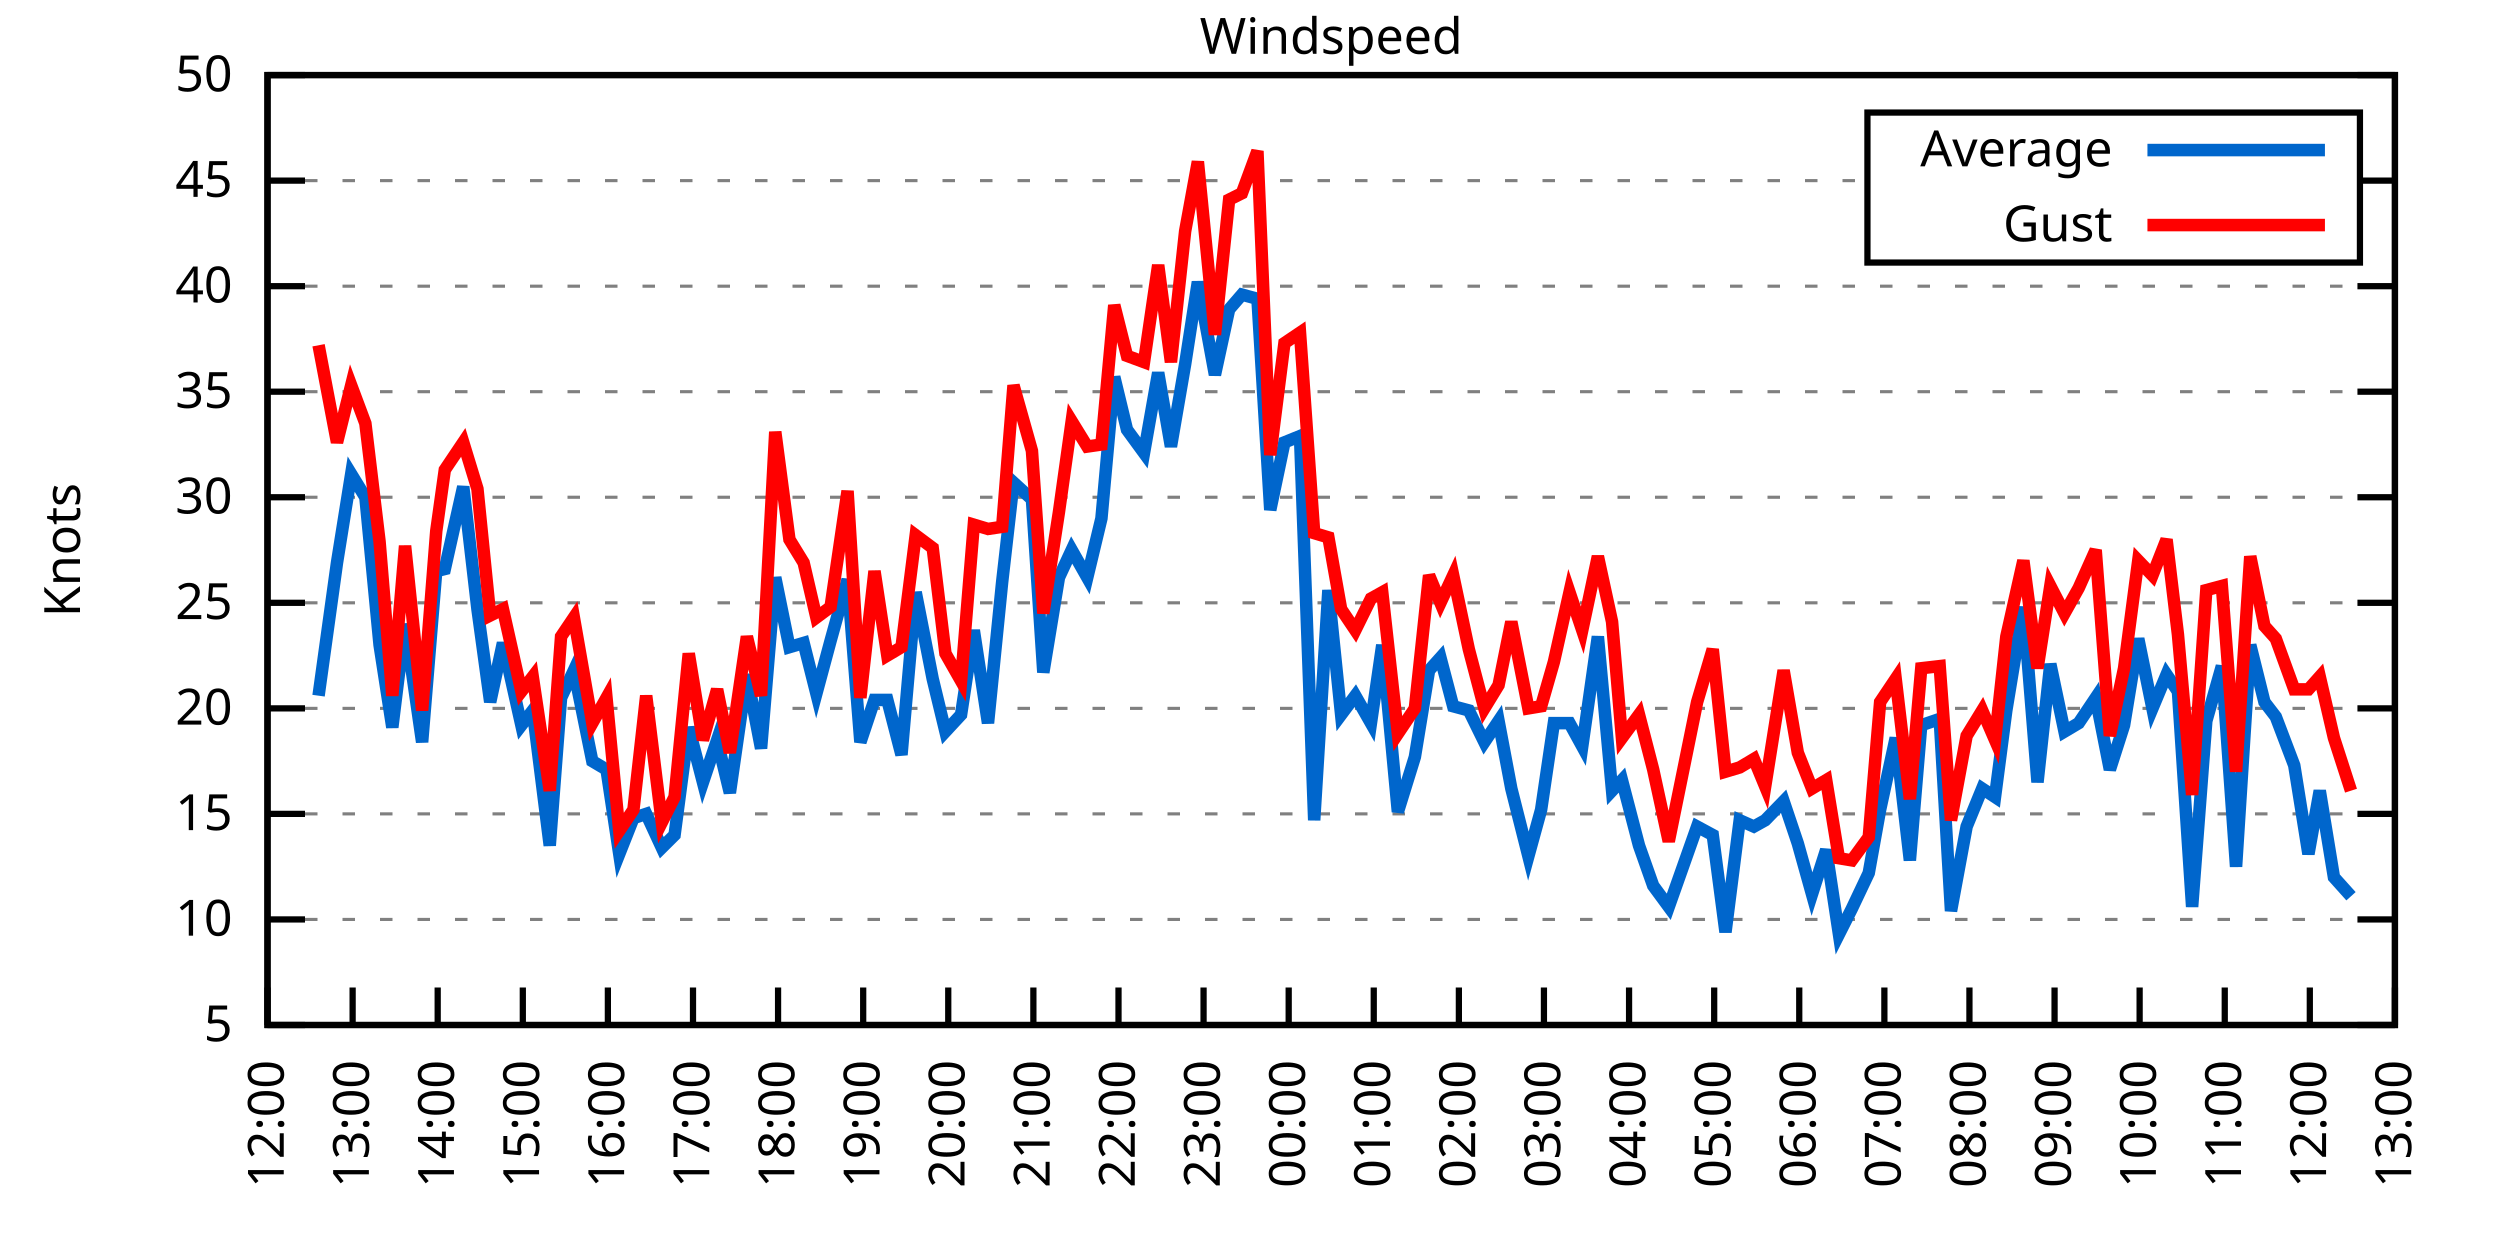
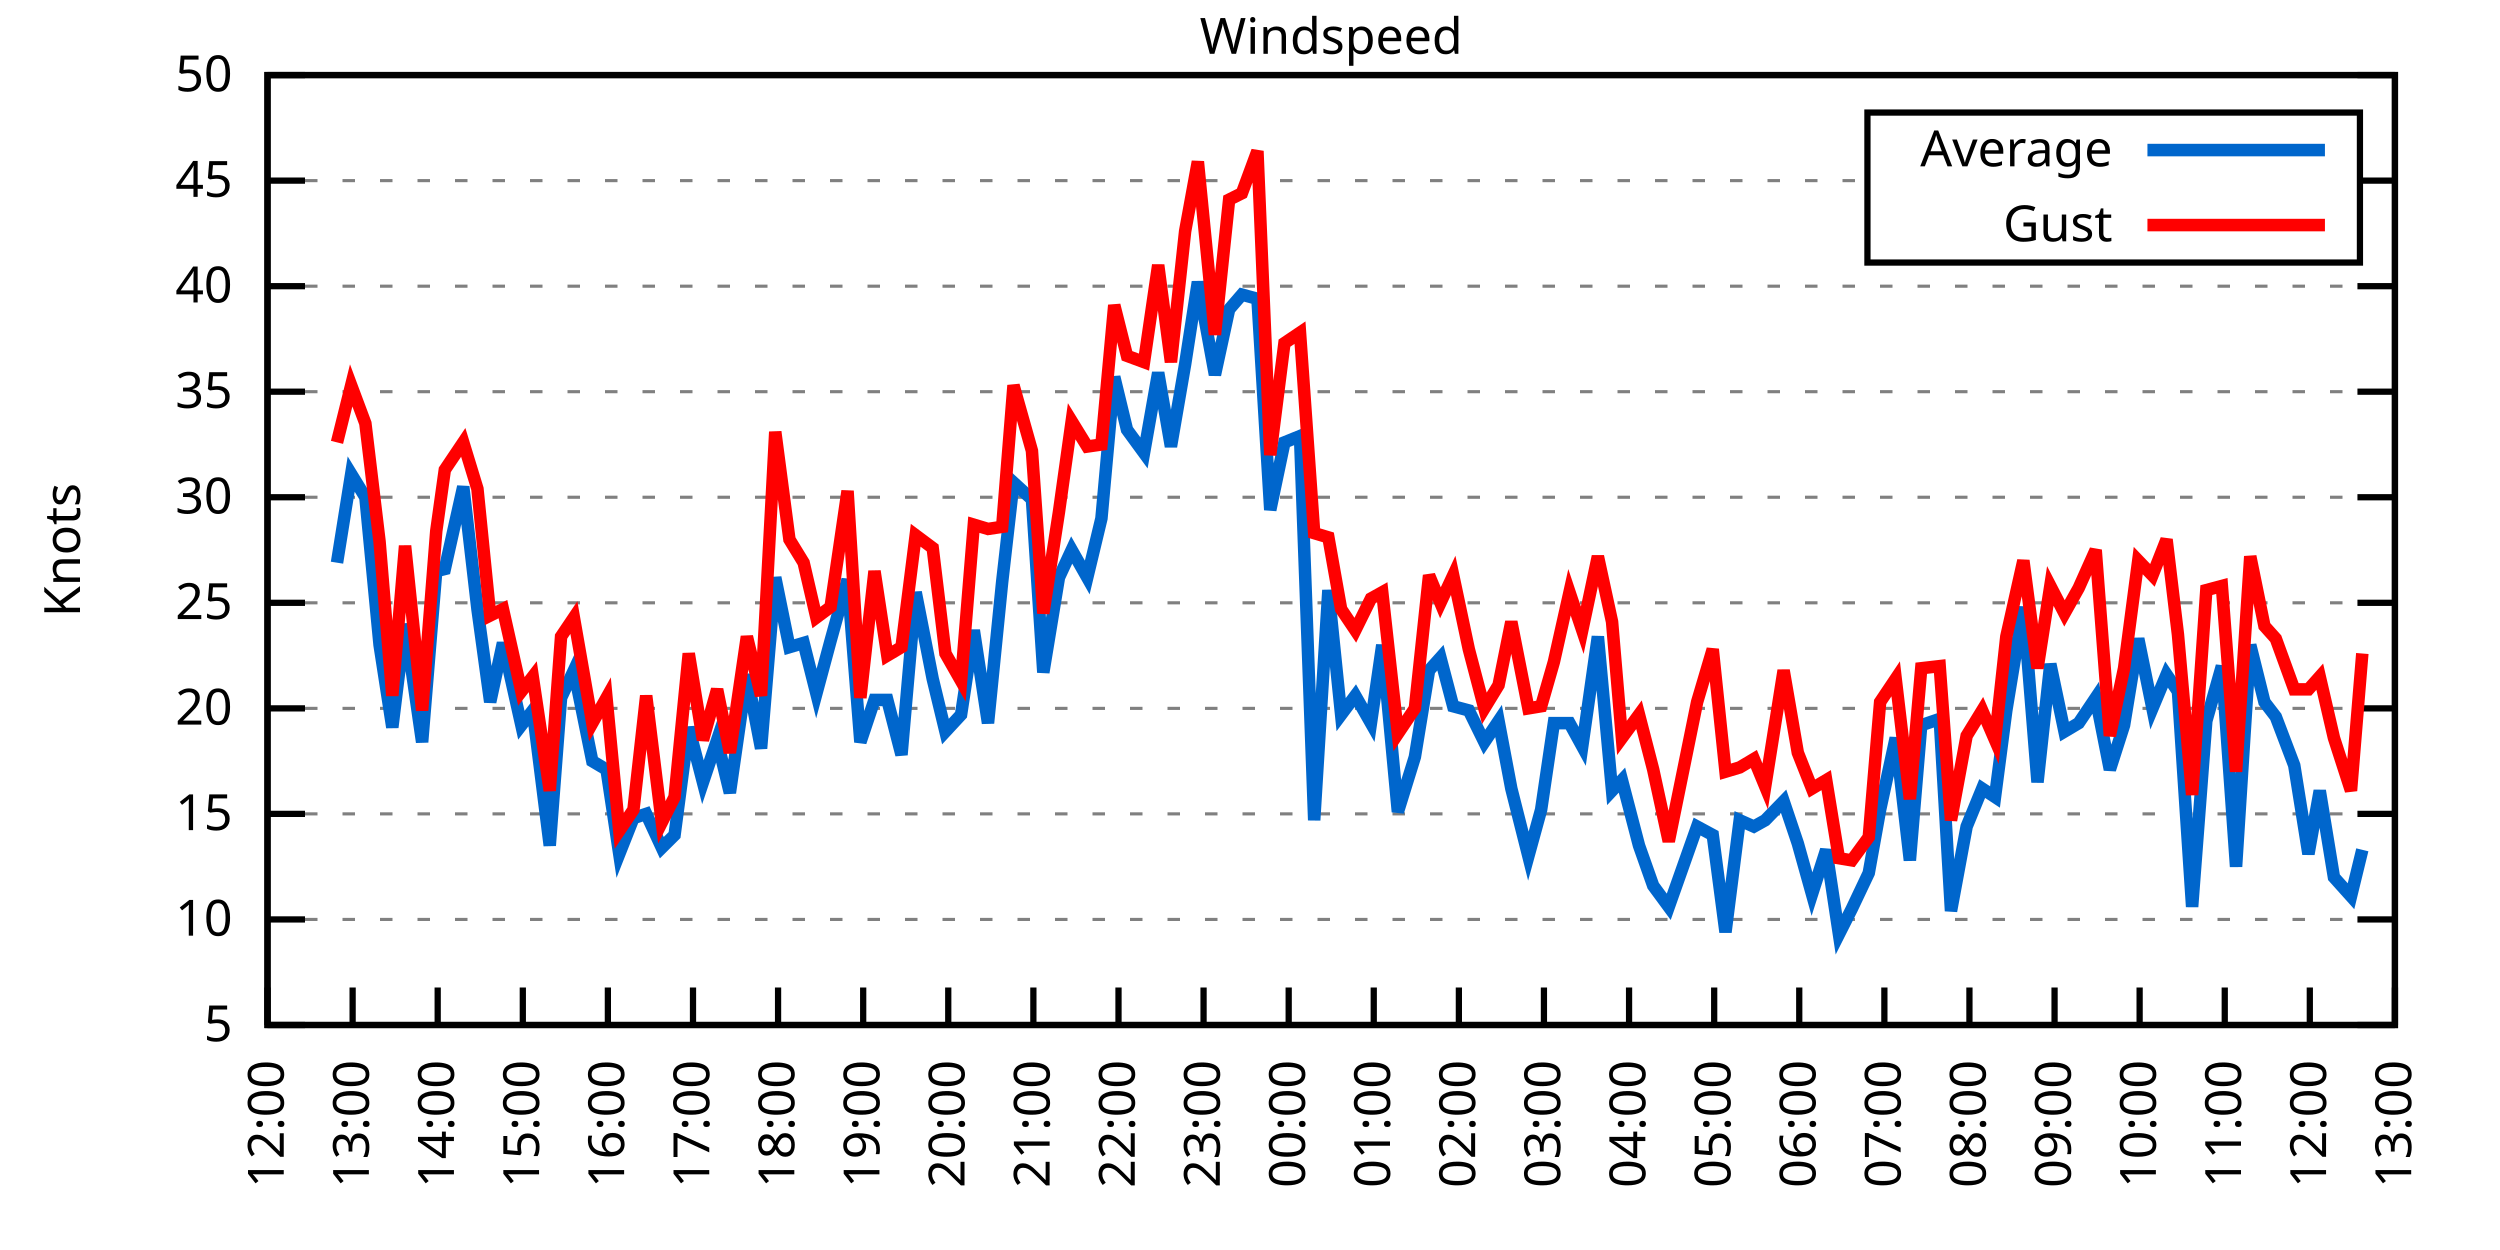
<svg xmlns="http://www.w3.org/2000/svg" xmlns:xlink="http://www.w3.org/1999/xlink" width="400" height="200" viewBox="0 0 400 200">
  <g id="gnuplot_canvas">
    <rect x="0" y="0" width="400" height="200" fill="none" />
    <defs>
      <circle id="gpDot" r="0.5" stroke-width="0.5" stroke="currentColor" />
      <path id="gpPt0" stroke-width="0.333" stroke="currentColor" d="M-1,0 h2 M0,-1 v2" />
      <path id="gpPt1" stroke-width="0.333" stroke="currentColor" d="M-1,-1 L1,1 M1,-1 L-1,1" />
      <path id="gpPt2" stroke-width="0.333" stroke="currentColor" d="M-1,0 L1,0 M0,-1 L0,1 M-1,-1 L1,1 M-1,1 L1,-1" />
      <rect id="gpPt3" stroke-width="0.333" stroke="currentColor" x="-1" y="-1" width="2" height="2" />
      <rect id="gpPt4" stroke-width="0.333" stroke="currentColor" fill="currentColor" x="-1" y="-1" width="2" height="2" />
      <circle id="gpPt5" stroke-width="0.333" stroke="currentColor" cx="0" cy="0" r="1" />
      <use xlink:href="#gpPt5" id="gpPt6" fill="currentColor" stroke="none" />
      <path id="gpPt7" stroke-width="0.333" stroke="currentColor" d="M0,-1.33 L-1.33,0.67 L1.33,0.67 z" />
      <use xlink:href="#gpPt7" id="gpPt8" fill="currentColor" stroke="none" />
      <use xlink:href="#gpPt7" id="gpPt9" stroke="currentColor" transform="rotate(180)" />
      <use xlink:href="#gpPt9" id="gpPt10" fill="currentColor" stroke="none" />
      <use xlink:href="#gpPt3" id="gpPt11" stroke="currentColor" transform="rotate(45)" />
      <use xlink:href="#gpPt11" id="gpPt12" fill="currentColor" stroke="none" />
      <path id="gpPt13" stroke-width="0.333" stroke="currentColor" d="M0,1.330 L1.265,0.411 L0.782,-1.067 L-0.782,-1.076 L-1.265,0.411 z" />
      <use xlink:href="#gpPt13" id="gpPt14" fill="currentColor" stroke="none" />
      <filter id="textbox" filterUnits="objectBoundingBox" x="0" y="0" height="1" width="1">
        <feFlood flood-color="white" flood-opacity="1" result="bgnd" />
        <feComposite in="SourceGraphic" in2="bgnd" operator="atop" />
      </filter>
      <filter id="greybox" filterUnits="objectBoundingBox" x="0" y="0" height="1" width="1">
        <feFlood flood-color="lightgrey" flood-opacity="1" result="grey" />
        <feComposite in="SourceGraphic" in2="grey" operator="atop" />
      </filter>
    </defs>
    <g fill="none" color="white" stroke="currentColor" stroke-width="1.00" stroke-linecap="butt" stroke-linejoin="miter">
</g>
    <g fill="none" color="black" stroke="currentColor" stroke-width="1.00" stroke-linecap="butt" stroke-linejoin="miter">
      <g stroke="none" shape-rendering="crispEdges">
        <polygon fill="rgb(255, 255, 255)" points="42.80,164.00 383.18,164.00 383.18,12.02 42.80,12.02 " />
      </g>
    </g>
    <g fill="none" color="black" stroke="currentColor" stroke-width="1.00" stroke-linecap="butt" stroke-linejoin="miter">
</g>
    <g fill="none" color="black" stroke="black" stroke-width="0.50" stroke-linecap="butt" stroke-linejoin="miter">
</g>
    <g fill="none" color="gray" stroke="currentColor" stroke-width="0.50" stroke-linecap="butt" stroke-linejoin="miter">
      <path stroke="gray" stroke-dasharray="2,4" class="gridline" d="M42.80,164.00 L383.19,164.00  " />
    </g>
    <g fill="none" color="gray" stroke="gray" stroke-width="1.00" stroke-linecap="butt" stroke-linejoin="miter">
</g>
    <g fill="none" color="black" stroke="currentColor" stroke-width="1.00" stroke-linecap="butt" stroke-linejoin="miter">
      <path stroke="black" d="M42.80,164.00 L48.80,164.00 M383.19,164.00 L377.19,164.00  " />
      <g transform="translate(37.20,166.60)" stroke="none" fill="black" font-family="Sans" font-size="8.00" text-anchor="end">
        <text>
          <tspan font-family="Sans"> 5</tspan>
        </text>
      </g>
    </g>
    <g fill="none" color="black" stroke="currentColor" stroke-width="1.00" stroke-linecap="butt" stroke-linejoin="miter">
</g>
    <g fill="none" color="black" stroke="black" stroke-width="0.50" stroke-linecap="butt" stroke-linejoin="miter">
</g>
    <g fill="none" color="gray" stroke="currentColor" stroke-width="0.50" stroke-linecap="butt" stroke-linejoin="miter">
      <path stroke="gray" stroke-dasharray="2,4" class="gridline" d="M42.80,147.11 L383.19,147.11  " />
    </g>
    <g fill="none" color="gray" stroke="gray" stroke-width="1.00" stroke-linecap="butt" stroke-linejoin="miter">
</g>
    <g fill="none" color="black" stroke="currentColor" stroke-width="1.00" stroke-linecap="butt" stroke-linejoin="miter">
      <path stroke="black" d="M42.80,147.11 L48.80,147.11 M383.19,147.11 L377.19,147.11  " />
      <g transform="translate(37.20,149.71)" stroke="none" fill="black" font-family="Sans" font-size="8.00" text-anchor="end">
        <text>
          <tspan font-family="Sans"> 10</tspan>
        </text>
      </g>
    </g>
    <g fill="none" color="black" stroke="currentColor" stroke-width="1.00" stroke-linecap="butt" stroke-linejoin="miter">
</g>
    <g fill="none" color="black" stroke="black" stroke-width="0.50" stroke-linecap="butt" stroke-linejoin="miter">
</g>
    <g fill="none" color="gray" stroke="currentColor" stroke-width="0.50" stroke-linecap="butt" stroke-linejoin="miter">
      <path stroke="gray" stroke-dasharray="2,4" class="gridline" d="M42.80,130.22 L383.19,130.22  " />
    </g>
    <g fill="none" color="gray" stroke="gray" stroke-width="1.00" stroke-linecap="butt" stroke-linejoin="miter">
</g>
    <g fill="none" color="black" stroke="currentColor" stroke-width="1.00" stroke-linecap="butt" stroke-linejoin="miter">
      <path stroke="black" d="M42.80,130.22 L48.80,130.22 M383.19,130.22 L377.19,130.22  " />
      <g transform="translate(37.20,132.82)" stroke="none" fill="black" font-family="Sans" font-size="8.00" text-anchor="end">
        <text>
          <tspan font-family="Sans"> 15</tspan>
        </text>
      </g>
    </g>
    <g fill="none" color="black" stroke="currentColor" stroke-width="1.00" stroke-linecap="butt" stroke-linejoin="miter">
</g>
    <g fill="none" color="black" stroke="black" stroke-width="0.50" stroke-linecap="butt" stroke-linejoin="miter">
</g>
    <g fill="none" color="gray" stroke="currentColor" stroke-width="0.50" stroke-linecap="butt" stroke-linejoin="miter">
      <path stroke="gray" stroke-dasharray="2,4" class="gridline" d="M42.80,113.34 L383.19,113.34  " />
    </g>
    <g fill="none" color="gray" stroke="gray" stroke-width="1.00" stroke-linecap="butt" stroke-linejoin="miter">
</g>
    <g fill="none" color="black" stroke="currentColor" stroke-width="1.00" stroke-linecap="butt" stroke-linejoin="miter">
      <path stroke="black" d="M42.80,113.34 L48.80,113.34 M383.19,113.34 L377.19,113.34  " />
      <g transform="translate(37.20,115.94)" stroke="none" fill="black" font-family="Sans" font-size="8.00" text-anchor="end">
        <text>
          <tspan font-family="Sans"> 20</tspan>
        </text>
      </g>
    </g>
    <g fill="none" color="black" stroke="currentColor" stroke-width="1.00" stroke-linecap="butt" stroke-linejoin="miter">
</g>
    <g fill="none" color="black" stroke="black" stroke-width="0.50" stroke-linecap="butt" stroke-linejoin="miter">
</g>
    <g fill="none" color="gray" stroke="currentColor" stroke-width="0.50" stroke-linecap="butt" stroke-linejoin="miter">
      <path stroke="gray" stroke-dasharray="2,4" class="gridline" d="M42.80,96.45 L383.19,96.45  " />
    </g>
    <g fill="none" color="gray" stroke="gray" stroke-width="1.00" stroke-linecap="butt" stroke-linejoin="miter">
</g>
    <g fill="none" color="black" stroke="currentColor" stroke-width="1.00" stroke-linecap="butt" stroke-linejoin="miter">
      <path stroke="black" d="M42.80,96.45 L48.80,96.45 M383.19,96.45 L377.19,96.45  " />
      <g transform="translate(37.20,99.05)" stroke="none" fill="black" font-family="Sans" font-size="8.00" text-anchor="end">
        <text>
          <tspan font-family="Sans"> 25</tspan>
        </text>
      </g>
    </g>
    <g fill="none" color="black" stroke="currentColor" stroke-width="1.00" stroke-linecap="butt" stroke-linejoin="miter">
</g>
    <g fill="none" color="black" stroke="black" stroke-width="0.50" stroke-linecap="butt" stroke-linejoin="miter">
</g>
    <g fill="none" color="gray" stroke="currentColor" stroke-width="0.50" stroke-linecap="butt" stroke-linejoin="miter">
      <path stroke="gray" stroke-dasharray="2,4" class="gridline" d="M42.80,79.56 L383.19,79.56  " />
    </g>
    <g fill="none" color="gray" stroke="gray" stroke-width="1.00" stroke-linecap="butt" stroke-linejoin="miter">
</g>
    <g fill="none" color="black" stroke="currentColor" stroke-width="1.00" stroke-linecap="butt" stroke-linejoin="miter">
      <path stroke="black" d="M42.80,79.56 L48.80,79.56 M383.19,79.56 L377.19,79.56  " />
      <g transform="translate(37.20,82.16)" stroke="none" fill="black" font-family="Sans" font-size="8.00" text-anchor="end">
        <text>
          <tspan font-family="Sans"> 30</tspan>
        </text>
      </g>
    </g>
    <g fill="none" color="black" stroke="currentColor" stroke-width="1.00" stroke-linecap="butt" stroke-linejoin="miter">
</g>
    <g fill="none" color="black" stroke="black" stroke-width="0.50" stroke-linecap="butt" stroke-linejoin="miter">
</g>
    <g fill="none" color="gray" stroke="currentColor" stroke-width="0.50" stroke-linecap="butt" stroke-linejoin="miter">
      <path stroke="gray" stroke-dasharray="2,4" class="gridline" d="M42.80,62.67 L383.19,62.67  " />
    </g>
    <g fill="none" color="gray" stroke="gray" stroke-width="1.00" stroke-linecap="butt" stroke-linejoin="miter">
</g>
    <g fill="none" color="black" stroke="currentColor" stroke-width="1.00" stroke-linecap="butt" stroke-linejoin="miter">
      <path stroke="black" d="M42.80,62.67 L48.80,62.67 M383.19,62.67 L377.19,62.67  " />
      <g transform="translate(37.20,65.27)" stroke="none" fill="black" font-family="Sans" font-size="8.00" text-anchor="end">
        <text>
          <tspan font-family="Sans"> 35</tspan>
        </text>
      </g>
    </g>
    <g fill="none" color="black" stroke="currentColor" stroke-width="1.00" stroke-linecap="butt" stroke-linejoin="miter">
</g>
    <g fill="none" color="black" stroke="black" stroke-width="0.50" stroke-linecap="butt" stroke-linejoin="miter">
</g>
    <g fill="none" color="gray" stroke="currentColor" stroke-width="0.50" stroke-linecap="butt" stroke-linejoin="miter">
      <path stroke="gray" stroke-dasharray="2,4" class="gridline" d="M42.80,45.79 L383.19,45.79  " />
    </g>
    <g fill="none" color="gray" stroke="gray" stroke-width="1.00" stroke-linecap="butt" stroke-linejoin="miter">
</g>
    <g fill="none" color="black" stroke="currentColor" stroke-width="1.00" stroke-linecap="butt" stroke-linejoin="miter">
      <path stroke="black" d="M42.80,45.79 L48.80,45.79 M383.19,45.79 L377.19,45.79  " />
      <g transform="translate(37.20,48.39)" stroke="none" fill="black" font-family="Sans" font-size="8.00" text-anchor="end">
        <text>
          <tspan font-family="Sans"> 40</tspan>
        </text>
      </g>
    </g>
    <g fill="none" color="black" stroke="currentColor" stroke-width="1.00" stroke-linecap="butt" stroke-linejoin="miter">
</g>
    <g fill="none" color="black" stroke="black" stroke-width="0.50" stroke-linecap="butt" stroke-linejoin="miter">
</g>
    <g fill="none" color="gray" stroke="currentColor" stroke-width="0.50" stroke-linecap="butt" stroke-linejoin="miter">
      <path stroke="gray" stroke-dasharray="2,4" class="gridline" d="M42.80,28.90 L298.79,28.90 M377.59,28.90 L383.19,28.90  " />
    </g>
    <g fill="none" color="gray" stroke="gray" stroke-width="1.00" stroke-linecap="butt" stroke-linejoin="miter">
</g>
    <g fill="none" color="black" stroke="currentColor" stroke-width="1.00" stroke-linecap="butt" stroke-linejoin="miter">
      <path stroke="black" d="M42.80,28.90 L48.80,28.90 M383.19,28.90 L377.19,28.90  " />
      <g transform="translate(37.20,31.50)" stroke="none" fill="black" font-family="Sans" font-size="8.00" text-anchor="end">
        <text>
          <tspan font-family="Sans"> 45</tspan>
        </text>
      </g>
    </g>
    <g fill="none" color="black" stroke="currentColor" stroke-width="1.00" stroke-linecap="butt" stroke-linejoin="miter">
</g>
    <g fill="none" color="black" stroke="black" stroke-width="0.50" stroke-linecap="butt" stroke-linejoin="miter">
</g>
    <g fill="none" color="gray" stroke="currentColor" stroke-width="0.50" stroke-linecap="butt" stroke-linejoin="miter">
      <path stroke="gray" stroke-dasharray="2,4" class="gridline" d="M42.80,12.01 L383.19,12.01  " />
    </g>
    <g fill="none" color="gray" stroke="gray" stroke-width="1.00" stroke-linecap="butt" stroke-linejoin="miter">
</g>
    <g fill="none" color="black" stroke="currentColor" stroke-width="1.00" stroke-linecap="butt" stroke-linejoin="miter">
      <path stroke="black" d="M42.80,12.01 L48.80,12.01 M383.19,12.01 L377.19,12.01  " />
      <g transform="translate(37.20,14.61)" stroke="none" fill="black" font-family="Sans" font-size="8.00" text-anchor="end">
        <text>
          <tspan font-family="Sans"> 50</tspan>
        </text>
      </g>
    </g>
    <g fill="none" color="black" stroke="currentColor" stroke-width="1.00" stroke-linecap="butt" stroke-linejoin="miter">
      <path stroke="black" d="M42.80,164.00 L42.80,158.00  " />
      <g transform="translate(45.40,169.60) rotate(270.00)" stroke="none" fill="black" font-family="Sans" font-size="8.00" text-anchor="end">
        <text>
          <tspan font-family="Sans">12:00</tspan>
        </text>
      </g>
    </g>
    <g fill="none" color="black" stroke="currentColor" stroke-width="1.00" stroke-linecap="butt" stroke-linejoin="miter">
      <path stroke="black" d="M56.42,164.00 L56.42,158.00  " />
      <g transform="translate(59.02,169.60) rotate(270.00)" stroke="none" fill="black" font-family="Sans" font-size="8.00" text-anchor="end">
        <text>
          <tspan font-family="Sans">13:00</tspan>
        </text>
      </g>
    </g>
    <g fill="none" color="black" stroke="currentColor" stroke-width="1.00" stroke-linecap="butt" stroke-linejoin="miter">
      <path stroke="black" d="M70.03,164.00 L70.03,158.00  " />
      <g transform="translate(72.63,169.60) rotate(270.00)" stroke="none" fill="black" font-family="Sans" font-size="8.00" text-anchor="end">
        <text>
          <tspan font-family="Sans">14:00</tspan>
        </text>
      </g>
    </g>
    <g fill="none" color="black" stroke="currentColor" stroke-width="1.00" stroke-linecap="butt" stroke-linejoin="miter">
      <path stroke="black" d="M83.65,164.00 L83.65,158.00  " />
      <g transform="translate(86.25,169.60) rotate(270.00)" stroke="none" fill="black" font-family="Sans" font-size="8.00" text-anchor="end">
        <text>
          <tspan font-family="Sans">15:00</tspan>
        </text>
      </g>
    </g>
    <g fill="none" color="black" stroke="currentColor" stroke-width="1.00" stroke-linecap="butt" stroke-linejoin="miter">
      <path stroke="black" d="M97.26,164.00 L97.26,158.00  " />
      <g transform="translate(99.86,169.60) rotate(270.00)" stroke="none" fill="black" font-family="Sans" font-size="8.00" text-anchor="end">
        <text>
          <tspan font-family="Sans">16:00</tspan>
        </text>
      </g>
    </g>
    <g fill="none" color="black" stroke="currentColor" stroke-width="1.00" stroke-linecap="butt" stroke-linejoin="miter">
      <path stroke="black" d="M110.88,164.00 L110.88,158.00  " />
      <g transform="translate(113.48,169.60) rotate(270.00)" stroke="none" fill="black" font-family="Sans" font-size="8.00" text-anchor="end">
        <text>
          <tspan font-family="Sans">17:00</tspan>
        </text>
      </g>
    </g>
    <g fill="none" color="black" stroke="currentColor" stroke-width="1.00" stroke-linecap="butt" stroke-linejoin="miter">
      <path stroke="black" d="M124.49,164.00 L124.49,158.00  " />
      <g transform="translate(127.09,169.60) rotate(270.00)" stroke="none" fill="black" font-family="Sans" font-size="8.00" text-anchor="end">
        <text>
          <tspan font-family="Sans">18:00</tspan>
        </text>
      </g>
    </g>
    <g fill="none" color="black" stroke="currentColor" stroke-width="1.00" stroke-linecap="butt" stroke-linejoin="miter">
      <path stroke="black" d="M138.11,164.00 L138.11,158.00  " />
      <g transform="translate(140.71,169.60) rotate(270.00)" stroke="none" fill="black" font-family="Sans" font-size="8.00" text-anchor="end">
        <text>
          <tspan font-family="Sans">19:00</tspan>
        </text>
      </g>
    </g>
    <g fill="none" color="black" stroke="currentColor" stroke-width="1.00" stroke-linecap="butt" stroke-linejoin="miter">
      <path stroke="black" d="M151.72,164.00 L151.72,158.00  " />
      <g transform="translate(154.32,169.60) rotate(270.00)" stroke="none" fill="black" font-family="Sans" font-size="8.00" text-anchor="end">
        <text>
          <tspan font-family="Sans">20:00</tspan>
        </text>
      </g>
    </g>
    <g fill="none" color="black" stroke="currentColor" stroke-width="1.00" stroke-linecap="butt" stroke-linejoin="miter">
      <path stroke="black" d="M165.34,164.00 L165.34,158.00  " />
      <g transform="translate(167.94,169.60) rotate(270.00)" stroke="none" fill="black" font-family="Sans" font-size="8.00" text-anchor="end">
        <text>
          <tspan font-family="Sans">21:00</tspan>
        </text>
      </g>
    </g>
    <g fill="none" color="black" stroke="currentColor" stroke-width="1.00" stroke-linecap="butt" stroke-linejoin="miter">
      <path stroke="black" d="M178.96,164.00 L178.96,158.00  " />
      <g transform="translate(181.56,169.60) rotate(270.00)" stroke="none" fill="black" font-family="Sans" font-size="8.00" text-anchor="end">
        <text>
          <tspan font-family="Sans">22:00</tspan>
        </text>
      </g>
    </g>
    <g fill="none" color="black" stroke="currentColor" stroke-width="1.00" stroke-linecap="butt" stroke-linejoin="miter">
      <path stroke="black" d="M192.57,164.00 L192.57,158.00  " />
      <g transform="translate(195.17,169.60) rotate(270.00)" stroke="none" fill="black" font-family="Sans" font-size="8.00" text-anchor="end">
        <text>
          <tspan font-family="Sans">23:00</tspan>
        </text>
      </g>
    </g>
    <g fill="none" color="black" stroke="currentColor" stroke-width="1.00" stroke-linecap="butt" stroke-linejoin="miter">
      <path stroke="black" d="M206.19,164.00 L206.19,158.00  " />
      <g transform="translate(208.79,169.60) rotate(270.00)" stroke="none" fill="black" font-family="Sans" font-size="8.00" text-anchor="end">
        <text>
          <tspan font-family="Sans">00:00</tspan>
        </text>
      </g>
    </g>
    <g fill="none" color="black" stroke="currentColor" stroke-width="1.00" stroke-linecap="butt" stroke-linejoin="miter">
      <path stroke="black" d="M219.80,164.00 L219.80,158.00  " />
      <g transform="translate(222.40,169.60) rotate(270.00)" stroke="none" fill="black" font-family="Sans" font-size="8.00" text-anchor="end">
        <text>
          <tspan font-family="Sans">01:00</tspan>
        </text>
      </g>
    </g>
    <g fill="none" color="black" stroke="currentColor" stroke-width="1.00" stroke-linecap="butt" stroke-linejoin="miter">
      <path stroke="black" d="M233.42,164.00 L233.42,158.00  " />
      <g transform="translate(236.02,169.60) rotate(270.00)" stroke="none" fill="black" font-family="Sans" font-size="8.00" text-anchor="end">
        <text>
          <tspan font-family="Sans">02:00</tspan>
        </text>
      </g>
    </g>
    <g fill="none" color="black" stroke="currentColor" stroke-width="1.00" stroke-linecap="butt" stroke-linejoin="miter">
      <path stroke="black" d="M247.03,164.00 L247.03,158.00  " />
      <g transform="translate(249.63,169.60) rotate(270.00)" stroke="none" fill="black" font-family="Sans" font-size="8.00" text-anchor="end">
        <text>
          <tspan font-family="Sans">03:00</tspan>
        </text>
      </g>
    </g>
    <g fill="none" color="black" stroke="currentColor" stroke-width="1.00" stroke-linecap="butt" stroke-linejoin="miter">
      <path stroke="black" d="M260.65,164.00 L260.65,158.00  " />
      <g transform="translate(263.25,169.60) rotate(270.00)" stroke="none" fill="black" font-family="Sans" font-size="8.00" text-anchor="end">
        <text>
          <tspan font-family="Sans">04:00</tspan>
        </text>
      </g>
    </g>
    <g fill="none" color="black" stroke="currentColor" stroke-width="1.00" stroke-linecap="butt" stroke-linejoin="miter">
      <path stroke="black" d="M274.27,164.00 L274.27,158.00  " />
      <g transform="translate(276.87,169.60) rotate(270.00)" stroke="none" fill="black" font-family="Sans" font-size="8.00" text-anchor="end">
        <text>
          <tspan font-family="Sans">05:00</tspan>
        </text>
      </g>
    </g>
    <g fill="none" color="black" stroke="currentColor" stroke-width="1.00" stroke-linecap="butt" stroke-linejoin="miter">
      <path stroke="black" d="M287.88,164.00 L287.88,158.00  " />
      <g transform="translate(290.48,169.60) rotate(270.00)" stroke="none" fill="black" font-family="Sans" font-size="8.00" text-anchor="end">
        <text>
          <tspan font-family="Sans">06:00</tspan>
        </text>
      </g>
    </g>
    <g fill="none" color="black" stroke="currentColor" stroke-width="1.00" stroke-linecap="butt" stroke-linejoin="miter">
      <path stroke="black" d="M301.50,164.00 L301.50,158.00  " />
      <g transform="translate(304.10,169.60) rotate(270.00)" stroke="none" fill="black" font-family="Sans" font-size="8.00" text-anchor="end">
        <text>
          <tspan font-family="Sans">07:00</tspan>
        </text>
      </g>
    </g>
    <g fill="none" color="black" stroke="currentColor" stroke-width="1.00" stroke-linecap="butt" stroke-linejoin="miter">
      <path stroke="black" d="M315.11,164.00 L315.11,158.00  " />
      <g transform="translate(317.71,169.60) rotate(270.00)" stroke="none" fill="black" font-family="Sans" font-size="8.00" text-anchor="end">
        <text>
          <tspan font-family="Sans">08:00</tspan>
        </text>
      </g>
    </g>
    <g fill="none" color="black" stroke="currentColor" stroke-width="1.00" stroke-linecap="butt" stroke-linejoin="miter">
      <path stroke="black" d="M328.73,164.00 L328.73,158.00  " />
      <g transform="translate(331.33,169.60) rotate(270.00)" stroke="none" fill="black" font-family="Sans" font-size="8.00" text-anchor="end">
        <text>
          <tspan font-family="Sans">09:00</tspan>
        </text>
      </g>
    </g>
    <g fill="none" color="black" stroke="currentColor" stroke-width="1.00" stroke-linecap="butt" stroke-linejoin="miter">
      <path stroke="black" d="M342.34,164.00 L342.34,158.00  " />
      <g transform="translate(344.94,169.60) rotate(270.00)" stroke="none" fill="black" font-family="Sans" font-size="8.00" text-anchor="end">
        <text>
          <tspan font-family="Sans">10:00</tspan>
        </text>
      </g>
    </g>
    <g fill="none" color="black" stroke="currentColor" stroke-width="1.00" stroke-linecap="butt" stroke-linejoin="miter">
      <path stroke="black" d="M355.96,164.00 L355.96,158.00  " />
      <g transform="translate(358.56,169.60) rotate(270.00)" stroke="none" fill="black" font-family="Sans" font-size="8.00" text-anchor="end">
        <text>
          <tspan font-family="Sans">11:00</tspan>
        </text>
      </g>
    </g>
    <g fill="none" color="black" stroke="currentColor" stroke-width="1.00" stroke-linecap="butt" stroke-linejoin="miter">
      <path stroke="black" d="M369.57,164.00 L369.57,158.00  " />
      <g transform="translate(372.17,169.60) rotate(270.00)" stroke="none" fill="black" font-family="Sans" font-size="8.00" text-anchor="end">
        <text>
          <tspan font-family="Sans">12:00</tspan>
        </text>
      </g>
    </g>
    <g fill="none" color="black" stroke="currentColor" stroke-width="1.00" stroke-linecap="butt" stroke-linejoin="miter">
      <path stroke="black" d="M383.19,164.00 L383.19,158.00  " />
      <g transform="translate(385.79,169.60) rotate(270.00)" stroke="none" fill="black" font-family="Sans" font-size="8.00" text-anchor="end">
        <text>
          <tspan font-family="Sans">13:00</tspan>
        </text>
      </g>
    </g>
    <g fill="none" color="black" stroke="currentColor" stroke-width="1.00" stroke-linecap="butt" stroke-linejoin="miter">
</g>
    <g fill="none" color="black" stroke="currentColor" stroke-width="1.00" stroke-linecap="butt" stroke-linejoin="miter">
      <path stroke="black" d="M42.80,12.01 L42.80,164.00 L383.19,164.00 L383.19,12.01 L42.80,12.01 Z  " />
    </g>
    <g fill="none" color="black" stroke="currentColor" stroke-width="1.00" stroke-linecap="butt" stroke-linejoin="miter">
</g>
    <g fill="none" color="black" stroke="currentColor" stroke-width="1.00" stroke-linecap="butt" stroke-linejoin="miter">
      <path stroke="black" d="M298.79,42.01 L298.79,18.01 L377.59,18.01 L377.59,42.01 L298.79,42.01 Z  " />
    </g>
    <g id="Windspeed_plot_1">
      <g fill="none" color="white" stroke="black" stroke-width="2.00" stroke-linecap="butt" stroke-linejoin="miter">
</g>
      <g fill="none" color="black" stroke="currentColor" stroke-width="2.00" stroke-linecap="butt" stroke-linejoin="miter">
        <g transform="translate(337.99,26.61)" stroke="none" fill="black" font-family="Sans" font-size="8.00" text-anchor="end">
          <text>
            <tspan font-family="Sans">Average</tspan>
          </text>
        </g>
      </g>
      <g fill="none" color="black" stroke="currentColor" stroke-width="2.00" stroke-linecap="butt" stroke-linejoin="miter">
-         <path stroke="rgb(  0, 102, 204)" d="M343.59,24.01 L371.99,24.01 M50.97,111.31 L53.92,90.03 L56.19,75.85 L58.46,79.56 L60.73,103.20 L62.77,116.38   L64.81,99.83 L67.54,118.74 L69.80,91.38 L71.17,91.04 L74.12,77.87 L76.39,97.46 L78.43,112.32 L80.47,102.87   L83.42,116.04 L85.24,113.67 L87.96,135.29 L89.77,111.65 L91.82,107.26 L94.77,121.78 L97.04,123.13 L99.08,136.64   L101.35,130.90 L103.39,130.22 L105.89,135.63 L107.93,133.60 L110.20,116.38 L112.47,125.16 L114.74,118.40 L116.78,126.85   L119.50,107.93 L121.77,119.75 L124.04,92.40 L126.31,103.54 L128.58,102.87 L130.62,110.97 L132.89,102.53 L135.61,92.73   L137.66,118.74 L139.92,111.99 L141.97,111.99 L144.24,120.77 L146.51,94.76 L149.23,108.61 L151.27,117.05 L153.77,114.35   L155.81,100.84 L158.08,115.70 L160.35,93.07 L162.16,77.20 L165.11,79.90 L166.93,107.59 L169.43,92.40 L171.47,88.00   L173.96,92.40 L176.23,82.94 L178.28,60.31 L180.32,68.75 L183.04,72.47 L185.31,59.63 L187.35,71.45 L189.62,58.28   L191.66,45.11 L194.39,59.97 L196.66,49.50 L198.70,47.14 L201.19,47.81 L203.24,81.59 L205.51,70.78 L208.00,69.77   L210.27,131.24 L212.54,94.42 L214.58,114.35 L216.85,111.31 L219.35,115.70 L221.16,103.20 L223.66,129.89 L226.38,121.11   L228.65,107.26 L230.47,105.23 L232.51,113.00 L235.01,113.67 L237.50,118.74 L239.77,115.36 L241.81,126.17 L244.54,136.98   L246.58,129.55 L248.62,115.70 L251.12,115.70 L253.16,119.42 L255.66,101.85 L257.93,126.51 L259.51,124.82 L262.24,135.29   L264.51,141.71 L267.00,145.09 L271.54,132.25 L274.04,133.60 L276.08,149.14 L278.35,131.24 L280.62,132.25 L282.43,131.24   L285.38,128.20 L287.65,134.95 L289.92,143.06 L292.19,135.97 L294.23,149.48 L296.28,145.42 L299.00,139.68 L300.82,129.55   L303.31,118.07 L305.58,137.66 L307.40,116.04 L310.35,115.03 L312.16,145.76 L314.66,132.25 L317.15,126.17 L319.20,127.52   L321.01,113.67 L323.74,97.12 L326.00,125.16 L328.05,106.24 L330.32,117.05 L332.59,115.70 L335.31,111.65 L337.58,123.13   L339.85,116.04 L342.12,102.19 L344.39,113.34 L346.65,107.93 L348.47,110.63 L350.74,145.09 L353.01,115.36 L355.50,106.58   L357.77,138.67 L360.04,103.20 L362.31,112.32 L364.13,114.69 L367.08,122.46 L369.35,136.64 L371.16,126.51 L373.43,140.36   L376.16,143.40  " />
+         <path stroke="rgb(  0, 102, 204)" d="M343.59,24.01 L371.99,24.01 M53.92,90.03 L56.19,75.85 L58.46,79.56 L60.73,103.20 L62.77,116.38 L64.81,99.83   L67.54,118.74 L69.80,91.38 L71.17,91.04 L74.12,77.87 L76.39,97.46 L78.43,112.32 L80.47,102.87 L83.42,116.04   L85.24,113.67 L87.96,135.29 L89.77,111.65 L91.82,107.26 L94.77,121.78 L97.04,123.13 L99.08,136.64 L101.35,130.90   L103.39,130.22 L105.89,135.63 L107.93,133.60 L110.20,116.38 L112.47,125.16 L114.74,118.40 L116.78,126.85 L119.50,107.93   L121.77,119.75 L124.04,92.40 L126.31,103.54 L128.58,102.87 L130.62,110.97 L132.89,102.53 L135.61,92.73 L137.66,118.74   L139.92,111.99 L141.97,111.99 L144.24,120.77 L146.51,94.76 L149.23,108.61 L151.27,117.05 L153.77,114.35 L155.81,100.84   L158.08,115.70 L160.35,93.07 L162.16,77.20 L165.11,79.90 L166.93,107.59 L169.43,92.40 L171.47,88.00 L173.96,92.40   L176.23,82.94 L178.28,60.31 L180.32,68.75 L183.04,72.47 L185.31,59.63 L187.35,71.45 L189.62,58.28 L191.66,45.11   L194.39,59.97 L196.66,49.50 L198.70,47.14 L201.19,47.81 L203.24,81.59 L205.51,70.78 L208.00,69.77 L210.27,131.24   L212.54,94.42 L214.58,114.35 L216.85,111.31 L219.35,115.70 L221.16,103.20 L223.66,129.89 L226.38,121.11 L228.65,107.26   L230.47,105.23 L232.51,113.00 L235.01,113.67 L237.50,118.74 L239.77,115.36 L241.81,126.17 L244.54,136.98 L246.58,129.55   L248.62,115.70 L251.12,115.70 L253.16,119.42 L255.66,101.85 L257.93,126.51 L259.51,124.82 L262.24,135.29 L264.51,141.71   L267.00,145.09 L271.54,132.25 L274.04,133.60 L276.08,149.14 L278.35,131.24 L280.62,132.25 L282.43,131.24 L285.38,128.20   L287.65,134.95 L289.92,143.06 L292.19,135.97 L294.23,149.48 L296.28,145.42 L299.00,139.68 L300.82,129.55 L303.31,118.07   L305.58,137.66 L307.40,116.04 L310.35,115.03 L312.16,145.76 L314.66,132.25 L317.15,126.17 L319.20,127.52 L321.01,113.67   L323.74,97.12 L326.00,125.16 L328.05,106.24 L330.32,117.05 L332.59,115.70 L335.31,111.65 L337.58,123.13 L339.85,116.04   L342.12,102.19 L344.39,113.34 L346.65,107.93 L348.47,110.63 L350.74,145.09 L353.01,115.36 L355.50,106.58 L357.77,138.67   L360.04,103.20 L362.31,112.32 L364.13,114.69 L367.08,122.46 L369.35,136.64 L371.16,126.51 L373.43,140.36 L376.16,143.40   L377.97,135.97  " />
      </g>
    </g>
    <g id="Windspeed_plot_2">
      <g fill="none" color="black" stroke="currentColor" stroke-width="2.00" stroke-linecap="butt" stroke-linejoin="miter">
        <g transform="translate(337.99,38.61)" stroke="none" fill="black" font-family="Sans" font-size="8.00" text-anchor="end">
          <text>
            <tspan font-family="Sans">Gust</tspan>
          </text>
        </g>
      </g>
      <g fill="none" color="black" stroke="currentColor" stroke-width="2.00" stroke-linecap="butt" stroke-linejoin="miter">
-         <path stroke="rgb(255,   0,   0)" d="M343.59,36.01 L371.99,36.01 M50.97,55.24 L53.92,70.78 L56.19,61.66 L58.46,67.74 L60.73,86.65 L62.77,111.31   L64.81,87.33 L67.54,113.67 L69.80,84.97 L71.17,75.17 L74.12,70.78 L76.39,78.21 L78.43,98.48 L80.47,97.46   L83.42,110.63 L85.24,108.27 L87.96,126.51 L89.77,101.85 L91.82,98.81 L94.77,115.70 L97.04,111.65 L99.08,132.93   L101.35,129.55 L103.39,111.31 L105.89,131.58 L107.93,127.52 L110.20,104.56 L112.47,118.40 L114.74,110.30 L116.78,120.43   L119.50,101.85 L121.77,111.31 L124.04,69.09 L126.31,86.32 L128.58,90.03 L130.62,98.81 L132.89,97.12 L135.61,78.55   L137.66,111.65 L139.92,91.38 L141.97,104.89 L144.24,103.54 L146.51,85.64 L149.23,87.67 L151.27,104.56 L153.77,108.95   L155.81,83.95 L158.08,84.63 L160.35,84.29 L162.16,61.66 L165.11,72.13 L166.93,98.14 L169.43,81.93 L171.47,67.40   L173.96,71.45 L176.23,71.12 L178.28,48.83 L180.32,56.93 L183.04,57.94 L185.31,42.41 L187.35,57.94 L189.62,37.00   L191.66,25.86 L194.39,53.55 L196.66,31.94 L198.70,30.92 L201.19,24.17 L203.24,72.81 L205.51,54.90 L208.00,53.22   L210.27,85.30 L212.54,85.98 L214.58,97.46 L216.85,100.84 L219.35,95.77 L221.16,94.76 L223.66,117.39 L226.38,113.34   L228.65,92.06 L230.47,96.45 L232.51,92.06 L235.01,103.88 L237.50,113.34 L239.77,109.62 L241.81,99.49 L244.54,113.34   L246.58,113.00 L248.62,105.91 L251.12,94.76 L253.16,100.84 L255.66,89.02 L257.93,99.49 L259.51,118.07 L262.24,114.35   L264.51,123.13 L267.00,134.62 L271.54,112.32 L274.04,103.88 L276.08,123.47 L278.35,122.79 L280.62,121.44 L282.43,125.83   L285.38,107.26 L287.65,120.43 L289.92,126.17 L292.19,124.82 L294.23,137.32 L296.28,137.66 L299.00,133.94 L300.82,112.32   L303.31,108.61 L305.58,127.86 L307.40,106.92 L310.35,106.58 L312.16,131.24 L314.66,117.73 L317.15,113.67 L319.20,118.40   L321.01,101.85 L323.74,89.69 L326.00,106.92 L328.05,93.75 L330.32,98.14 L332.59,94.08 L335.31,88.00 L337.58,117.73   L339.85,106.92 L342.12,89.69 L344.39,92.06 L346.65,86.32 L348.47,101.52 L350.74,127.18 L353.01,94.42 L355.50,93.75   L357.77,123.47 L360.04,89.02 L362.31,100.16 L364.13,102.19 L367.08,110.30 L369.35,110.30 L371.16,108.27 L373.43,118.07   L376.16,126.51  " />
+         <path stroke="rgb(255,   0,   0)" d="M343.59,36.01 L371.99,36.01 M53.92,70.78 L56.19,61.66 L58.46,67.74 L60.73,86.65 L62.77,111.31 L64.81,87.33   L67.54,113.67 L69.80,84.97 L71.17,75.17 L74.12,70.78 L76.39,78.21 L78.43,98.48 L80.47,97.46 L83.42,110.63   L85.24,108.27 L87.96,126.51 L89.77,101.85 L91.82,98.81 L94.77,115.70 L97.04,111.65 L99.08,132.93 L101.35,129.55   L103.39,111.31 L105.89,131.58 L107.93,127.52 L110.20,104.56 L112.47,118.40 L114.74,110.30 L116.78,120.43 L119.50,101.85   L121.77,111.31 L124.04,69.09 L126.31,86.32 L128.58,90.03 L130.62,98.81 L132.89,97.12 L135.61,78.55 L137.66,111.65   L139.92,91.38 L141.97,104.89 L144.24,103.54 L146.51,85.64 L149.23,87.67 L151.27,104.56 L153.77,108.95 L155.81,83.95   L158.08,84.63 L160.35,84.29 L162.16,61.66 L165.11,72.13 L166.93,98.14 L169.43,81.93 L171.47,67.40 L173.96,71.45   L176.23,71.12 L178.28,48.83 L180.32,56.93 L183.04,57.94 L185.31,42.41 L187.35,57.94 L189.62,37.00 L191.66,25.86   L194.39,53.55 L196.66,31.94 L198.70,30.92 L201.19,24.17 L203.24,72.81 L205.51,54.90 L208.00,53.22 L210.27,85.30   L212.54,85.98 L214.58,97.46 L216.85,100.84 L219.35,95.77 L221.16,94.76 L223.66,117.39 L226.38,113.34 L228.65,92.06   L230.47,96.45 L232.51,92.06 L235.01,103.88 L237.50,113.34 L239.77,109.62 L241.81,99.49 L244.54,113.34 L246.58,113.00   L248.62,105.91 L251.12,94.76 L253.16,100.84 L255.66,89.02 L257.93,99.49 L259.51,118.07 L262.24,114.35 L264.51,123.13   L267.00,134.62 L271.54,112.32 L274.04,103.88 L276.08,123.47 L278.35,122.79 L280.62,121.44 L282.43,125.83 L285.38,107.26   L287.65,120.43 L289.92,126.17 L292.19,124.82 L294.23,137.32 L296.28,137.66 L299.00,133.94 L300.82,112.32 L303.31,108.61   L305.58,127.86 L307.40,106.92 L310.35,106.58 L312.16,131.24 L314.66,117.73 L317.15,113.67 L319.20,118.40 L321.01,101.85   L323.74,89.69 L326.00,106.92 L328.05,93.75 L330.32,98.14 L332.59,94.08 L335.31,88.00 L337.58,117.73 L339.85,106.92   L342.12,89.69 L344.39,92.06 L346.65,86.32 L348.47,101.52 L350.74,127.18 L353.01,94.42 L355.50,93.75 L357.77,123.47   L360.04,89.02 L362.31,100.16 L364.13,102.19 L367.08,110.30 L369.35,110.30 L371.16,108.27 L373.43,118.07 L376.16,126.51   L377.97,104.56  " />
      </g>
    </g>
    <g fill="none" color="black" stroke="currentColor" stroke-width="2.00" stroke-linecap="butt" stroke-linejoin="miter">
</g>
    <g fill="none" color="black" stroke="black" stroke-width="1.00" stroke-linecap="butt" stroke-linejoin="miter">
</g>
    <g fill="none" color="black" stroke="currentColor" stroke-width="1.00" stroke-linecap="butt" stroke-linejoin="miter">
      <path stroke="black" d="M42.80,12.01 L42.80,164.00 L383.19,164.00 L383.19,12.01 L42.80,12.01 Z  " />
      <g transform="translate(12.80,88.01) rotate(270.00)" stroke="none" fill="black" font-family="Sans" font-size="8.00" text-anchor="middle">
        <text>
          <tspan font-family="Sans">Knots</tspan>
        </text>
      </g>
    </g>
    <g fill="none" color="black" stroke="currentColor" stroke-width="1.00" stroke-linecap="butt" stroke-linejoin="miter">
</g>
    <g fill="none" color="black" stroke="currentColor" stroke-width="1.00" stroke-linecap="butt" stroke-linejoin="miter">
      <g transform="translate(212.99,8.61)" stroke="none" fill="black" font-family="Sans" font-size="8.00" text-anchor="middle">
        <text>
          <tspan font-family="Sans">Windspeed</tspan>
        </text>
      </g>
    </g>
    <g fill="none" color="black" stroke="currentColor" stroke-width="1.00" stroke-linecap="butt" stroke-linejoin="miter">
</g>
  </g>
</svg>
